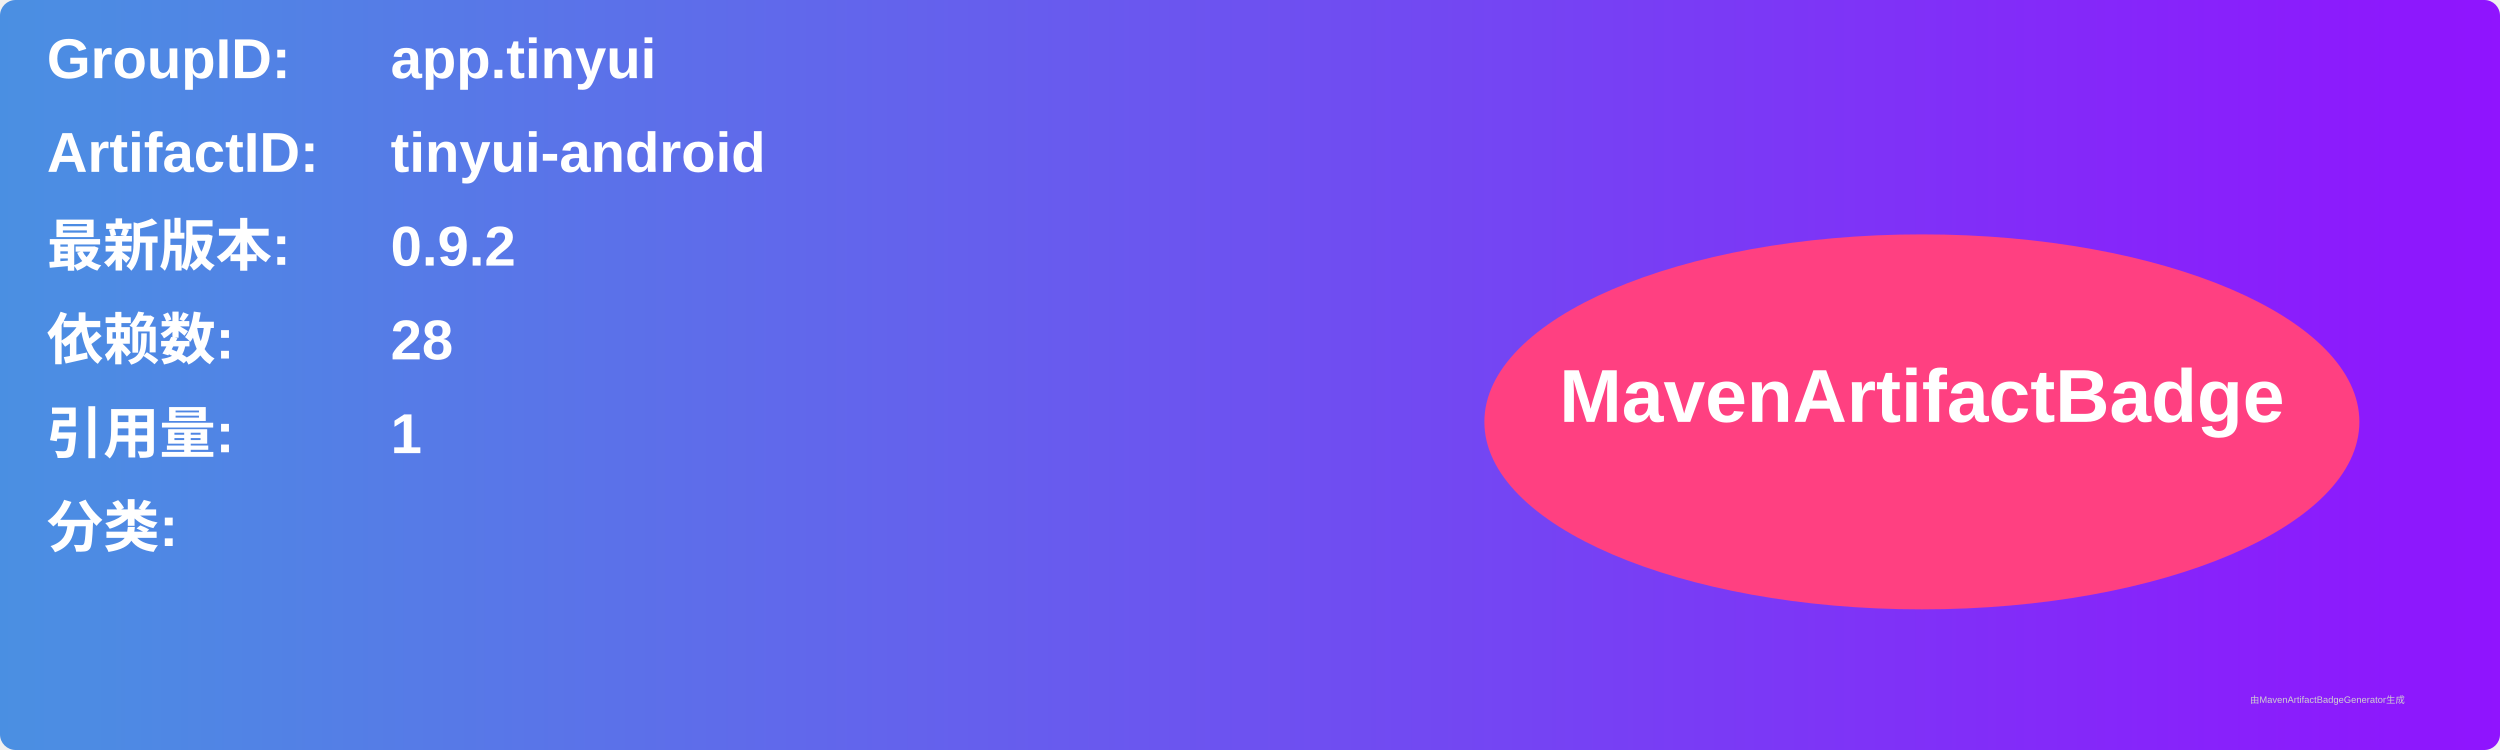
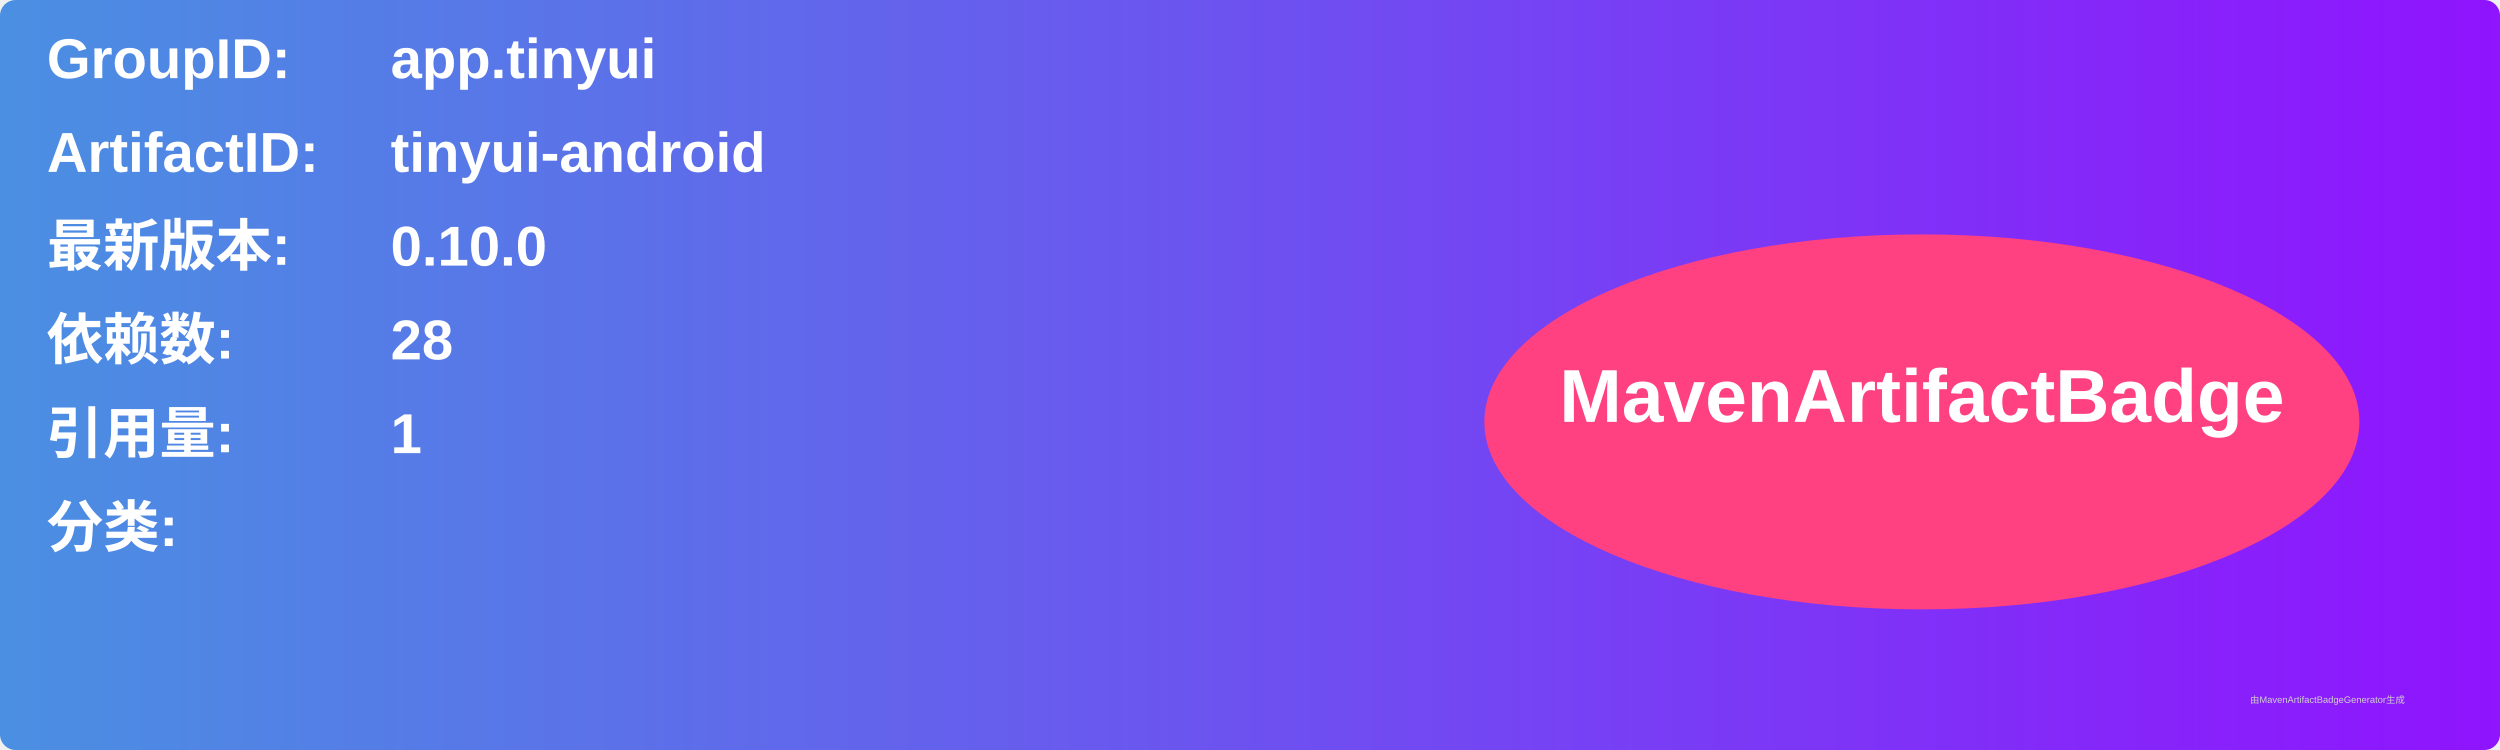
<svg xmlns="http://www.w3.org/2000/svg" width="800" height="240" viewBox="0 0 800 240">
  <linearGradient id="grad" x1="0%" y1="0%" x2="100%" y2="0%">
    <stop offset="0%" stop-color="#4a90e2" />
    <stop offset="100%" stop-color="#9013fe" />
  </linearGradient>
  <rect width="100%" height="100%" rx="5" ry="5" fill="url(#grad)" />
  <g transform="translate(15, 15)">
    <text x="0" y="10" font-family="Arial" font-size="18" fill="white" font-weight="bold" width="260">GroupID:</text>
    <text x="110" y="10" font-family="Arial" font-size="18" fill="white" font-weight="bold" width="460">app.tinyui</text>
    <text x="0" y="40" font-family="Arial" font-size="18" fill="white" font-weight="bold" width="260">ArtifactID:</text>
    <text x="110" y="40" font-family="Arial" font-size="18" fill="white" font-weight="bold" width="460">tinyui-android</text>
    <text x="0" y="70" font-family="Arial" font-size="18" fill="white" font-weight="bold">最新版本:</text>
    <text x="110" y="70" font-family="Arial" font-size="18" fill="white" font-weight="bold">
-       <tspan font-weight="bold">0.9.2</tspan>
+       <tspan font-weight="bold">0.10.0</tspan>
    </text>
    <text x="0" y="100" font-family="Arial" font-size="18" fill="white" font-weight="bold">依赖数: </text>
    <text x="110" y="100" font-family="Arial" font-size="18" fill="white">
      <tspan font-weight="bold">28</tspan>
    </text>
    <text x="0" y="130" font-family="Arial" font-size="18" fill="white" font-weight="bold">引用量: </text>
    <text x="110" y="130" font-family="Arial" font-size="18" fill="white">
      <tspan font-weight="bold">1</tspan>
    </text>
    <text x="0" y="160" font-family="Arial" font-size="18" fill="white" font-weight="bold">分类:</text>
    <text x="10" y="190" font-family="Arial" font-size="10" fill="white">
      <tspan font-weight="bold" />
    </text>
    <ellipse cx="600" cy="120" rx="140" ry="60" fill="#ff4081" />
    <text x="600" y="120" text-anchor="middle" font-family="Arial" font-size="24" fill="white" font-weight="bold">MavenArtifactBadge</text>
  </g>
  <text x="720" y="225" font-family="Arial" font-size="3" fill="#d0d0d0">由MavenArtifactBadgeGenerator生成</text>
</svg>
